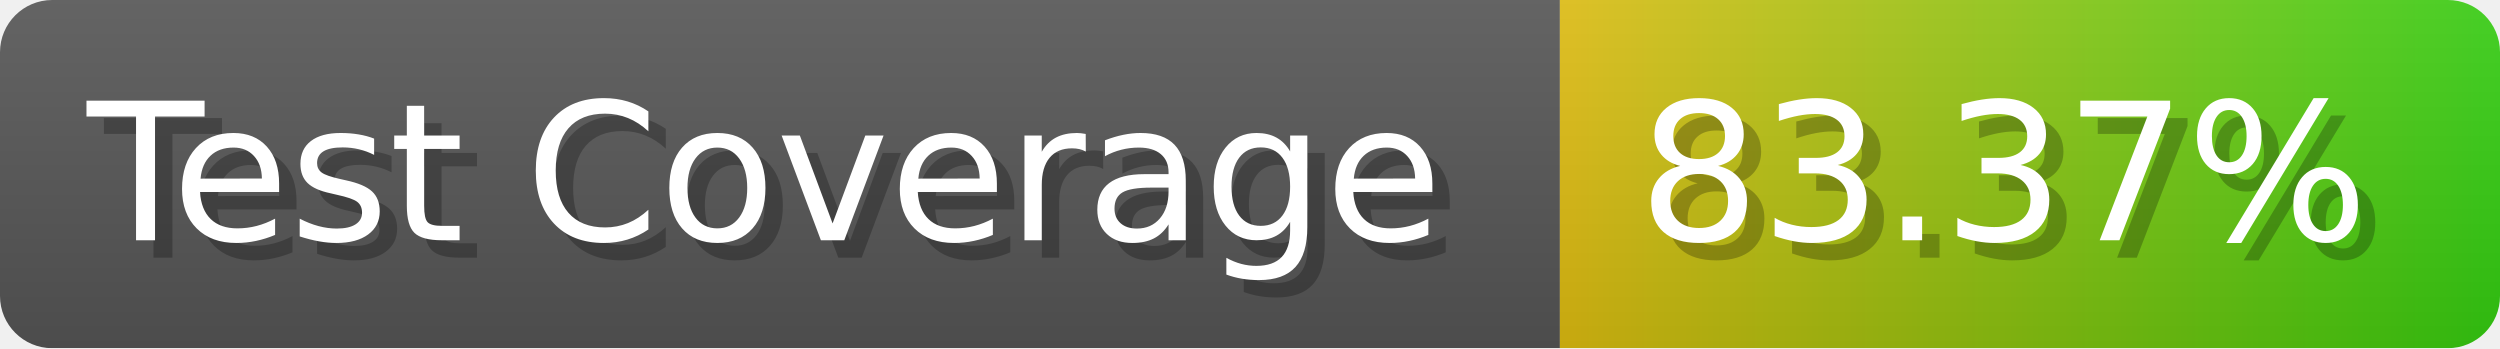
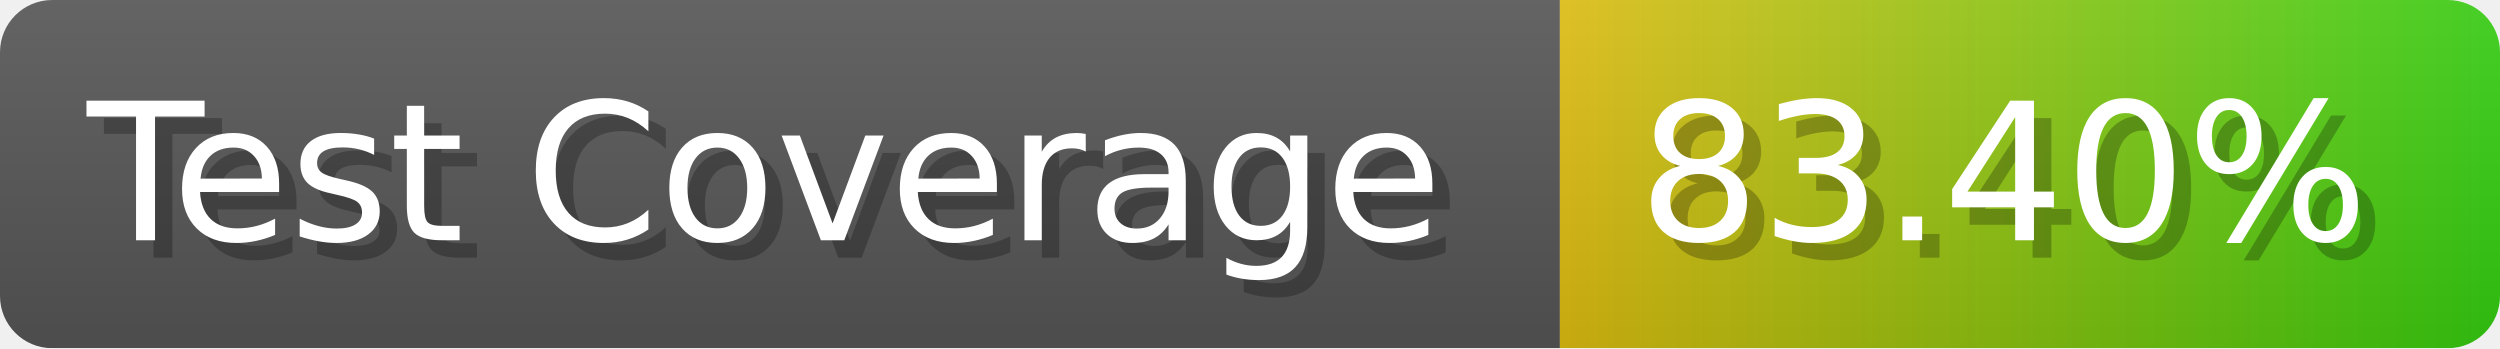
- <svg xmlns="http://www.w3.org/2000/svg" width="143.6" height="20" viewBox="0 0 1436 200" role="img" aria-label="Test Coverage: 83.37%">
+ <svg xmlns="http://www.w3.org/2000/svg" width="143.6" height="20" viewBox="0 0 1436 200" role="img" aria-label="Test Coverage: 83.40%">
  <linearGradient id="a" x2="0" y2="100%">
    <stop offset="0" stop-opacity=".1" stop-color="#EEE" />
    <stop offset="1" stop-opacity=".1" />
  </linearGradient>
  <mask id="m">
    <rect width="1436" height="200" rx="30" fill="#FFF" />
  </mask>
  <g mask="url(#m)">
    <rect width="896" height="200" fill="#555" />
    <rect width="540" height="200" fill="url(#x)" x="896" />
    <rect width="1436" height="200" fill="url(#a)" />
  </g>
  <g aria-hidden="true" fill="#fff" text-anchor="start" font-family="Verdana,DejaVu Sans,sans-serif" font-size="110">
    <text x="60" y="148" textLength="796" fill="#000" opacity="0.25">Test Coverage</text>
    <text x="50" y="138" textLength="796">Test Coverage</text>
-     <text x="951" y="148" textLength="440" fill="#000" opacity="0.25">83.37%</text>
-     <text x="941" y="138" textLength="440">83.37%</text>
+     <text x="951" y="148" textLength="440" fill="#000" opacity="0.25">83.40%</text>
+     <text x="941" y="138" textLength="440">83.40%</text>
  </g>
  <linearGradient id="x" x1="0%" y1="0%" x2="100%" y2="0%">
    <stop offset="0%" style="stop-color:#DB1" />
    <stop offset="100%" style="stop-color:#3C1" />
  </linearGradient>
</svg>
